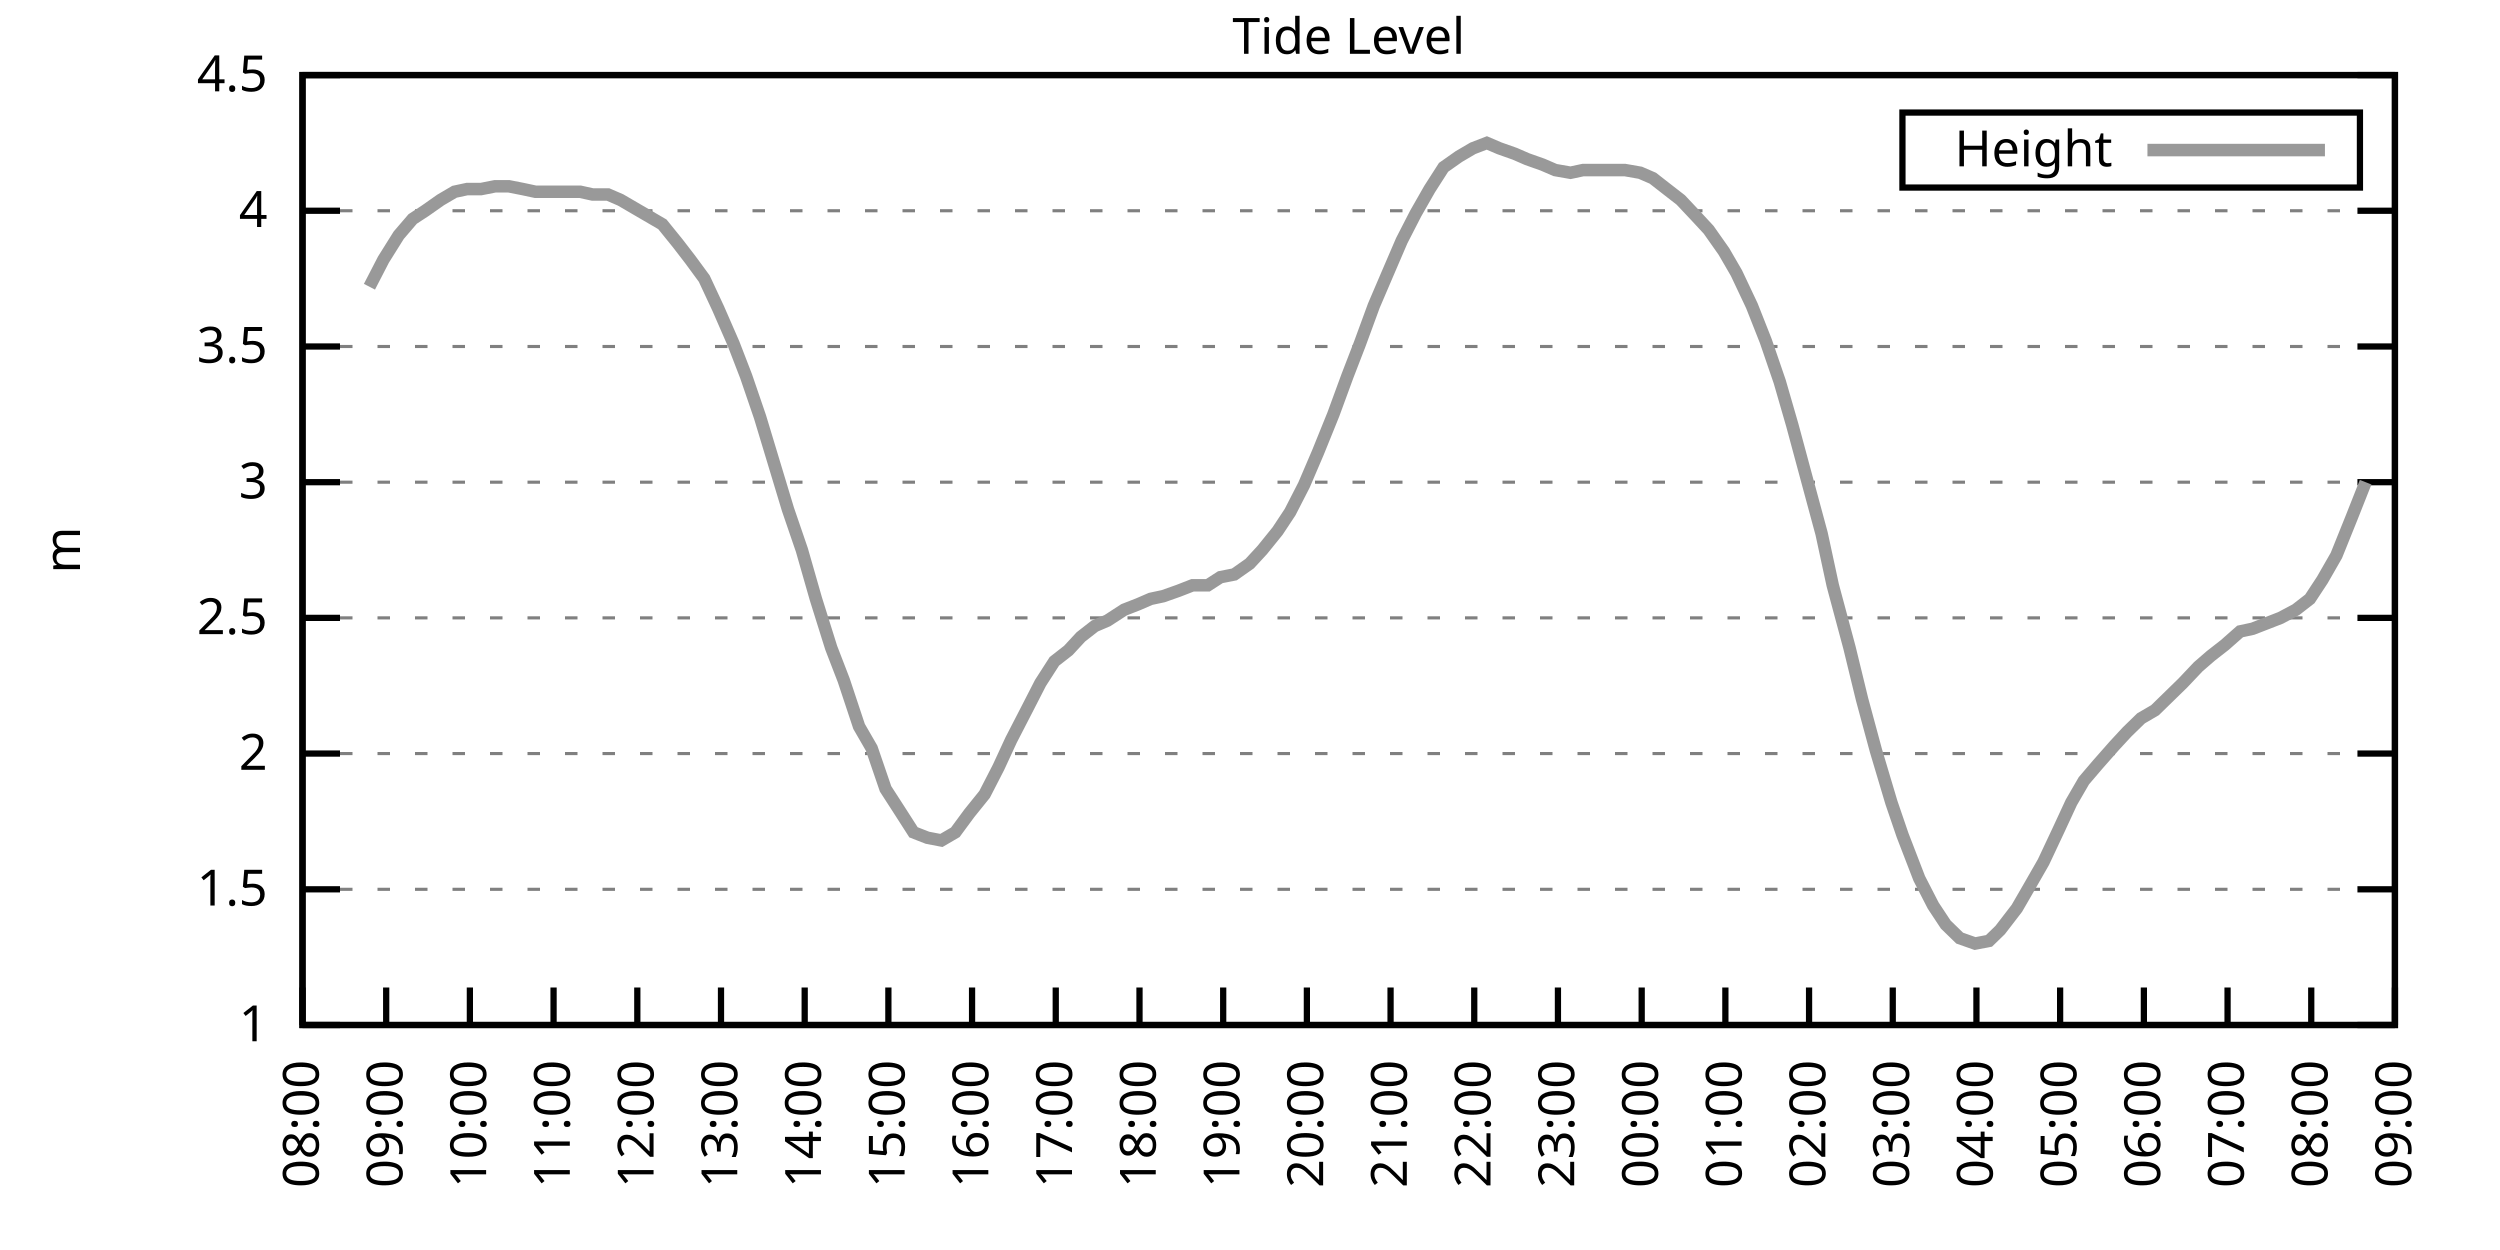
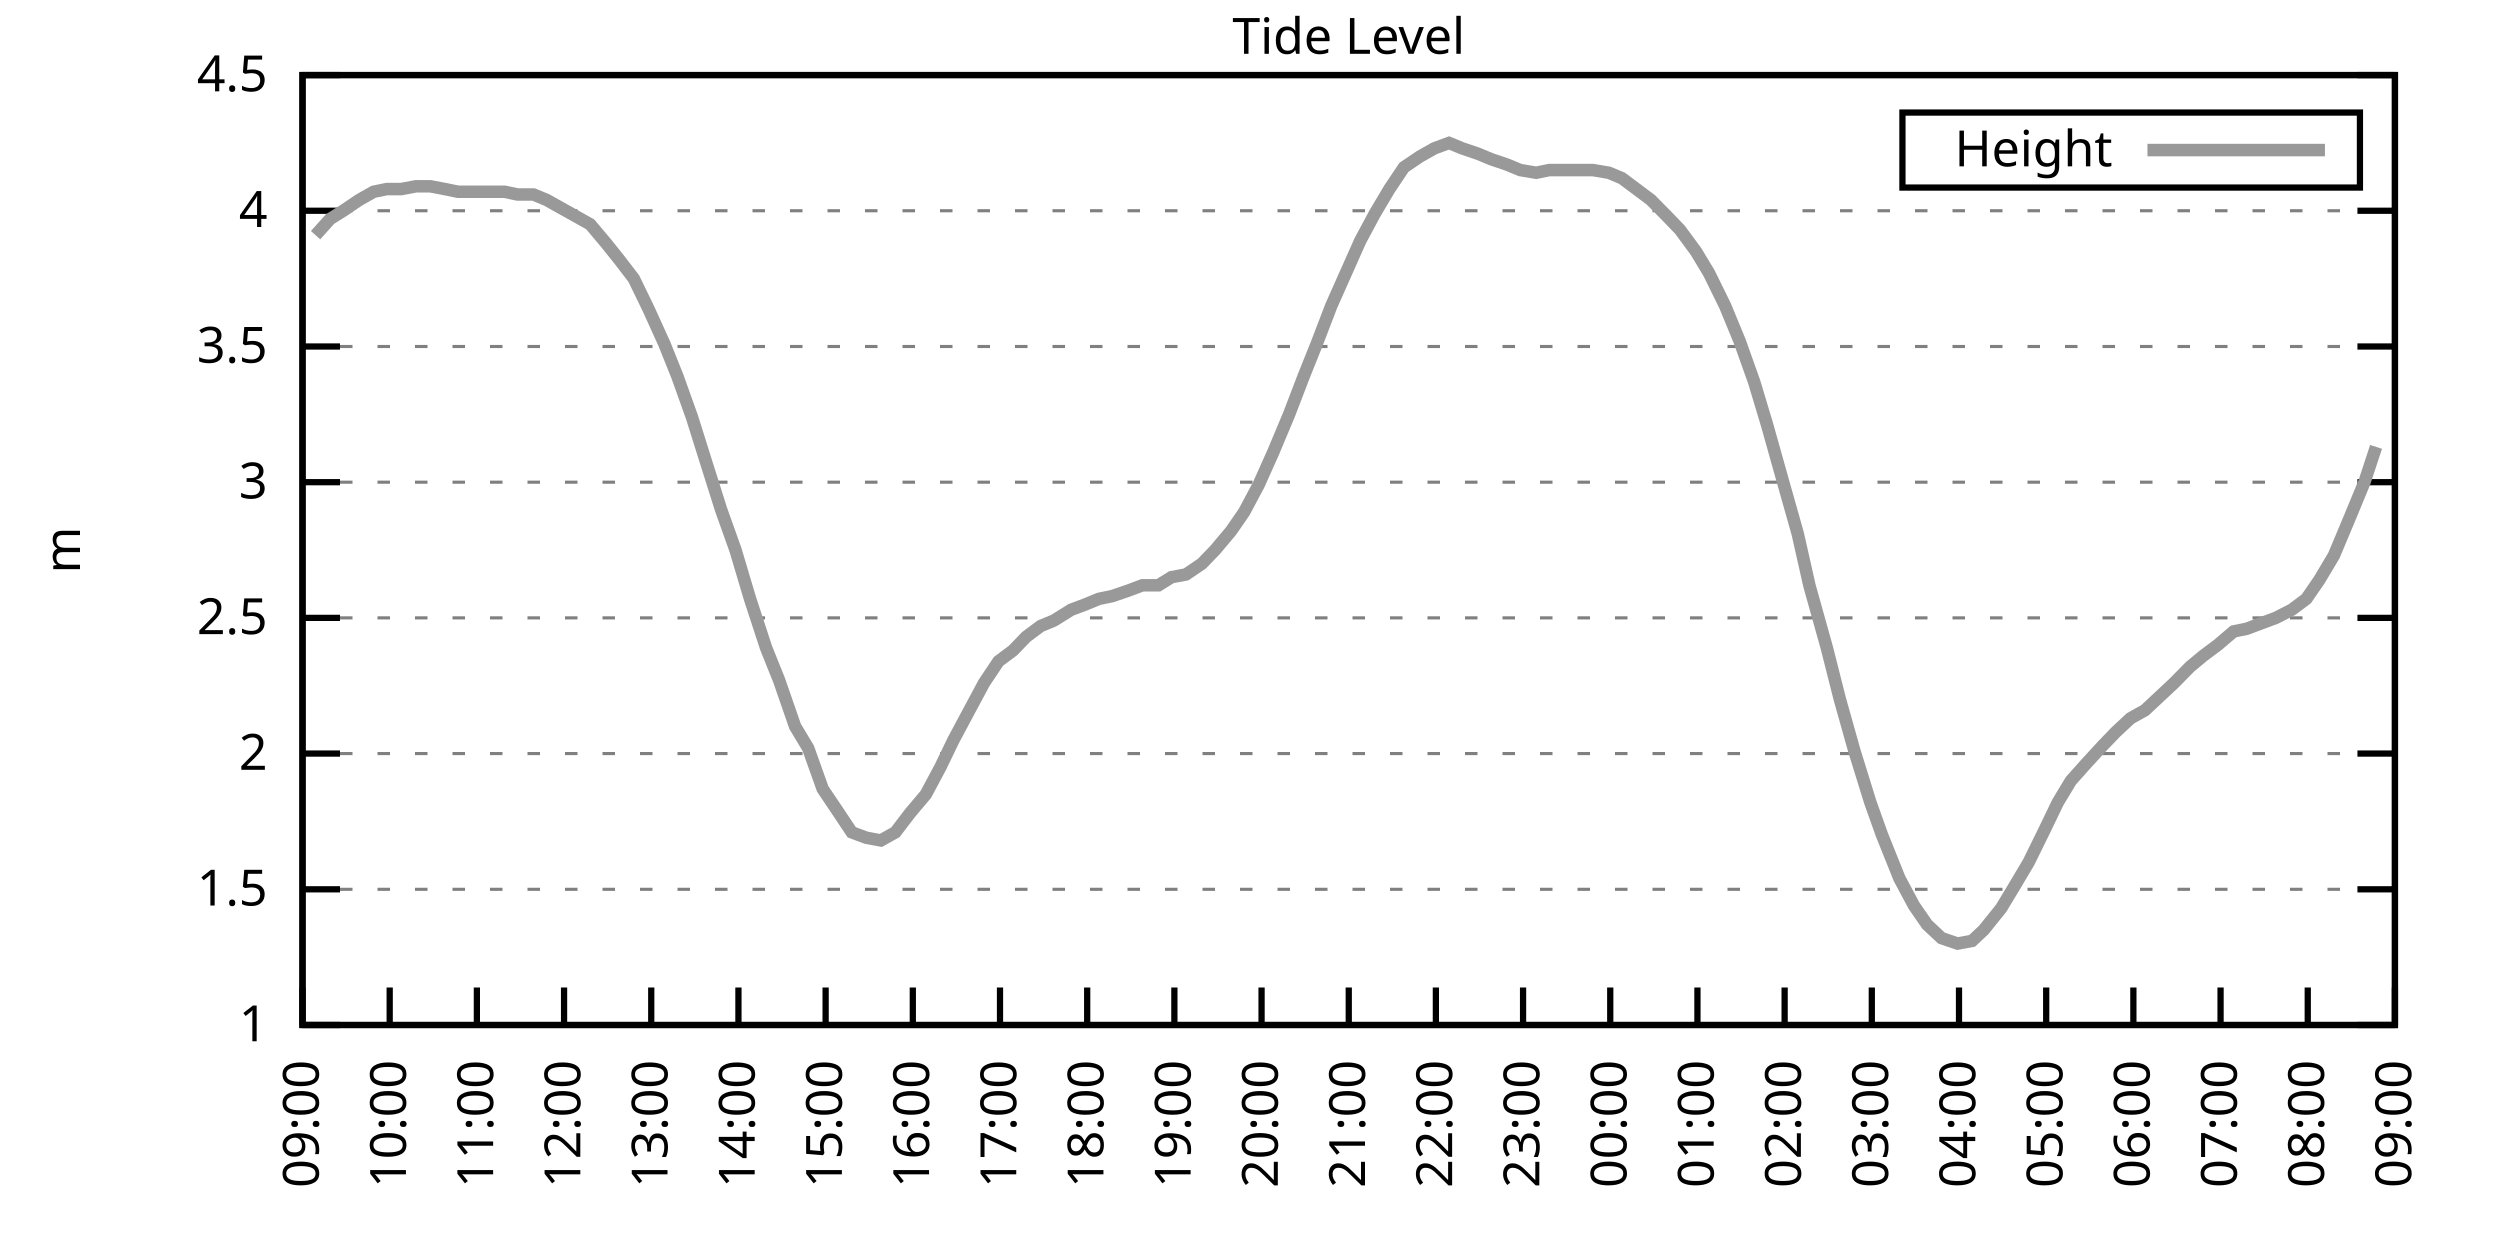
<svg xmlns="http://www.w3.org/2000/svg" xmlns:xlink="http://www.w3.org/1999/xlink" width="400" height="200" viewBox="0 0 400 200">
  <g id="gnuplot_canvas">
    <rect x="0" y="0" width="400" height="200" fill="none" />
    <defs>
      <circle id="gpDot" r="0.5" stroke-width="0.5" stroke="currentColor" />
      <path id="gpPt0" stroke-width="0.333" stroke="currentColor" d="M-1,0 h2 M0,-1 v2" />
      <path id="gpPt1" stroke-width="0.333" stroke="currentColor" d="M-1,-1 L1,1 M1,-1 L-1,1" />
      <path id="gpPt2" stroke-width="0.333" stroke="currentColor" d="M-1,0 L1,0 M0,-1 L0,1 M-1,-1 L1,1 M-1,1 L1,-1" />
      <rect id="gpPt3" stroke-width="0.333" stroke="currentColor" x="-1" y="-1" width="2" height="2" />
      <rect id="gpPt4" stroke-width="0.333" stroke="currentColor" fill="currentColor" x="-1" y="-1" width="2" height="2" />
      <circle id="gpPt5" stroke-width="0.333" stroke="currentColor" cx="0" cy="0" r="1" />
      <use xlink:href="#gpPt5" id="gpPt6" fill="currentColor" stroke="none" />
      <path id="gpPt7" stroke-width="0.333" stroke="currentColor" d="M0,-1.33 L-1.33,0.67 L1.33,0.67 z" />
      <use xlink:href="#gpPt7" id="gpPt8" fill="currentColor" stroke="none" />
      <use xlink:href="#gpPt7" id="gpPt9" stroke="currentColor" transform="rotate(180)" />
      <use xlink:href="#gpPt9" id="gpPt10" fill="currentColor" stroke="none" />
      <use xlink:href="#gpPt3" id="gpPt11" stroke="currentColor" transform="rotate(45)" />
      <use xlink:href="#gpPt11" id="gpPt12" fill="currentColor" stroke="none" />
      <path id="gpPt13" stroke-width="0.333" stroke="currentColor" d="M0,1.330 L1.265,0.411 L0.782,-1.067 L-0.782,-1.076 L-1.265,0.411 z" />
      <use xlink:href="#gpPt13" id="gpPt14" fill="currentColor" stroke="none" />
      <filter id="textbox" filterUnits="objectBoundingBox" x="0" y="0" height="1" width="1">
        <feFlood flood-color="white" flood-opacity="1" result="bgnd" />
        <feComposite in="SourceGraphic" in2="bgnd" operator="atop" />
      </filter>
      <filter id="greybox" filterUnits="objectBoundingBox" x="0" y="0" height="1" width="1">
        <feFlood flood-color="lightgrey" flood-opacity="1" result="grey" />
        <feComposite in="SourceGraphic" in2="grey" operator="atop" />
      </filter>
    </defs>
    <g fill="none" color="white" stroke="currentColor" stroke-width="1.00" stroke-linecap="butt" stroke-linejoin="miter">
</g>
    <g fill="none" color="black" stroke="currentColor" stroke-width="1.00" stroke-linecap="butt" stroke-linejoin="miter">
      <g stroke="none" shape-rendering="crispEdges">
        <polygon fill="rgb(255, 255, 255)" points="48.40,164.00 383.18,164.00 383.18,12.02 48.40,12.02 " />
      </g>
    </g>
    <g fill="none" color="black" stroke="currentColor" stroke-width="1.00" stroke-linecap="butt" stroke-linejoin="miter">
</g>
    <g fill="none" color="black" stroke="black" stroke-width="0.50" stroke-linecap="butt" stroke-linejoin="miter">
</g>
    <g fill="none" color="gray" stroke="currentColor" stroke-width="0.50" stroke-linecap="butt" stroke-linejoin="miter">
      <path stroke="gray" stroke-dasharray="2,4" class="gridline" d="M48.40,164.00 L383.19,164.00  " />
    </g>
    <g fill="none" color="gray" stroke="gray" stroke-width="1.00" stroke-linecap="butt" stroke-linejoin="miter">
</g>
    <g fill="none" color="black" stroke="currentColor" stroke-width="1.00" stroke-linecap="butt" stroke-linejoin="miter">
      <path stroke="black" d="M48.40,164.00 L54.40,164.00 M383.19,164.00 L377.19,164.00  " />
      <g transform="translate(42.80,166.60)" stroke="none" fill="black" font-family="Sans" font-size="8.00" text-anchor="end">
        <text>
          <tspan font-family="Sans"> 1</tspan>
        </text>
      </g>
    </g>
    <g fill="none" color="black" stroke="currentColor" stroke-width="1.00" stroke-linecap="butt" stroke-linejoin="miter">
</g>
    <g fill="none" color="black" stroke="black" stroke-width="0.50" stroke-linecap="butt" stroke-linejoin="miter">
</g>
    <g fill="none" color="gray" stroke="currentColor" stroke-width="0.50" stroke-linecap="butt" stroke-linejoin="miter">
      <path stroke="gray" stroke-dasharray="2,4" class="gridline" d="M48.40,142.29 L383.19,142.29  " />
    </g>
    <g fill="none" color="gray" stroke="gray" stroke-width="1.00" stroke-linecap="butt" stroke-linejoin="miter">
</g>
    <g fill="none" color="black" stroke="currentColor" stroke-width="1.00" stroke-linecap="butt" stroke-linejoin="miter">
      <path stroke="black" d="M48.40,142.29 L54.40,142.29 M383.19,142.29 L377.19,142.29  " />
      <g transform="translate(42.80,144.89)" stroke="none" fill="black" font-family="Sans" font-size="8.00" text-anchor="end">
        <text>
          <tspan font-family="Sans"> 1.5</tspan>
        </text>
      </g>
    </g>
    <g fill="none" color="black" stroke="currentColor" stroke-width="1.00" stroke-linecap="butt" stroke-linejoin="miter">
</g>
    <g fill="none" color="black" stroke="black" stroke-width="0.50" stroke-linecap="butt" stroke-linejoin="miter">
</g>
    <g fill="none" color="gray" stroke="currentColor" stroke-width="0.50" stroke-linecap="butt" stroke-linejoin="miter">
      <path stroke="gray" stroke-dasharray="2,4" class="gridline" d="M48.40,120.57 L383.19,120.57  " />
    </g>
    <g fill="none" color="gray" stroke="gray" stroke-width="1.00" stroke-linecap="butt" stroke-linejoin="miter">
</g>
    <g fill="none" color="black" stroke="currentColor" stroke-width="1.00" stroke-linecap="butt" stroke-linejoin="miter">
      <path stroke="black" d="M48.40,120.57 L54.40,120.57 M383.19,120.57 L377.19,120.57  " />
      <g transform="translate(42.80,123.17)" stroke="none" fill="black" font-family="Sans" font-size="8.00" text-anchor="end">
        <text>
          <tspan font-family="Sans"> 2</tspan>
        </text>
      </g>
    </g>
    <g fill="none" color="black" stroke="currentColor" stroke-width="1.00" stroke-linecap="butt" stroke-linejoin="miter">
</g>
    <g fill="none" color="black" stroke="black" stroke-width="0.50" stroke-linecap="butt" stroke-linejoin="miter">
</g>
    <g fill="none" color="gray" stroke="currentColor" stroke-width="0.50" stroke-linecap="butt" stroke-linejoin="miter">
      <path stroke="gray" stroke-dasharray="2,4" class="gridline" d="M48.40,98.86 L383.19,98.86  " />
    </g>
    <g fill="none" color="gray" stroke="gray" stroke-width="1.00" stroke-linecap="butt" stroke-linejoin="miter">
</g>
    <g fill="none" color="black" stroke="currentColor" stroke-width="1.00" stroke-linecap="butt" stroke-linejoin="miter">
      <path stroke="black" d="M48.40,98.86 L54.40,98.86 M383.19,98.86 L377.19,98.86  " />
      <g transform="translate(42.80,101.46)" stroke="none" fill="black" font-family="Sans" font-size="8.00" text-anchor="end">
        <text>
          <tspan font-family="Sans"> 2.5</tspan>
        </text>
      </g>
    </g>
    <g fill="none" color="black" stroke="currentColor" stroke-width="1.00" stroke-linecap="butt" stroke-linejoin="miter">
</g>
    <g fill="none" color="black" stroke="black" stroke-width="0.50" stroke-linecap="butt" stroke-linejoin="miter">
</g>
    <g fill="none" color="gray" stroke="currentColor" stroke-width="0.50" stroke-linecap="butt" stroke-linejoin="miter">
      <path stroke="gray" stroke-dasharray="2,4" class="gridline" d="M48.40,77.15 L383.19,77.15  " />
    </g>
    <g fill="none" color="gray" stroke="gray" stroke-width="1.00" stroke-linecap="butt" stroke-linejoin="miter">
</g>
    <g fill="none" color="black" stroke="currentColor" stroke-width="1.00" stroke-linecap="butt" stroke-linejoin="miter">
      <path stroke="black" d="M48.40,77.15 L54.40,77.15 M383.19,77.15 L377.19,77.15  " />
      <g transform="translate(42.80,79.75)" stroke="none" fill="black" font-family="Sans" font-size="8.00" text-anchor="end">
        <text>
          <tspan font-family="Sans"> 3</tspan>
        </text>
      </g>
    </g>
    <g fill="none" color="black" stroke="currentColor" stroke-width="1.00" stroke-linecap="butt" stroke-linejoin="miter">
</g>
    <g fill="none" color="black" stroke="black" stroke-width="0.50" stroke-linecap="butt" stroke-linejoin="miter">
</g>
    <g fill="none" color="gray" stroke="currentColor" stroke-width="0.50" stroke-linecap="butt" stroke-linejoin="miter">
      <path stroke="gray" stroke-dasharray="2,4" class="gridline" d="M48.40,55.44 L383.19,55.44  " />
    </g>
    <g fill="none" color="gray" stroke="gray" stroke-width="1.00" stroke-linecap="butt" stroke-linejoin="miter">
</g>
    <g fill="none" color="black" stroke="currentColor" stroke-width="1.00" stroke-linecap="butt" stroke-linejoin="miter">
      <path stroke="black" d="M48.40,55.44 L54.40,55.44 M383.19,55.44 L377.19,55.44  " />
      <g transform="translate(42.80,58.04)" stroke="none" fill="black" font-family="Sans" font-size="8.00" text-anchor="end">
        <text>
          <tspan font-family="Sans"> 3.5</tspan>
        </text>
      </g>
    </g>
    <g fill="none" color="black" stroke="currentColor" stroke-width="1.00" stroke-linecap="butt" stroke-linejoin="miter">
</g>
    <g fill="none" color="black" stroke="black" stroke-width="0.50" stroke-linecap="butt" stroke-linejoin="miter">
</g>
    <g fill="none" color="gray" stroke="currentColor" stroke-width="0.50" stroke-linecap="butt" stroke-linejoin="miter">
      <path stroke="gray" stroke-dasharray="2,4" class="gridline" d="M48.40,33.72 L383.19,33.72  " />
    </g>
    <g fill="none" color="gray" stroke="gray" stroke-width="1.00" stroke-linecap="butt" stroke-linejoin="miter">
</g>
    <g fill="none" color="black" stroke="currentColor" stroke-width="1.00" stroke-linecap="butt" stroke-linejoin="miter">
      <path stroke="black" d="M48.40,33.72 L54.40,33.72 M383.19,33.72 L377.19,33.72  " />
      <g transform="translate(42.80,36.32)" stroke="none" fill="black" font-family="Sans" font-size="8.00" text-anchor="end">
        <text>
          <tspan font-family="Sans"> 4</tspan>
        </text>
      </g>
    </g>
    <g fill="none" color="black" stroke="currentColor" stroke-width="1.00" stroke-linecap="butt" stroke-linejoin="miter">
</g>
    <g fill="none" color="black" stroke="black" stroke-width="0.50" stroke-linecap="butt" stroke-linejoin="miter">
</g>
    <g fill="none" color="gray" stroke="currentColor" stroke-width="0.50" stroke-linecap="butt" stroke-linejoin="miter">
      <path stroke="gray" stroke-dasharray="2,4" class="gridline" d="M48.40,12.01 L383.19,12.01  " />
    </g>
    <g fill="none" color="gray" stroke="gray" stroke-width="1.00" stroke-linecap="butt" stroke-linejoin="miter">
</g>
    <g fill="none" color="black" stroke="currentColor" stroke-width="1.00" stroke-linecap="butt" stroke-linejoin="miter">
      <path stroke="black" d="M48.40,12.01 L54.40,12.01 M383.19,12.01 L377.19,12.01  " />
      <g transform="translate(42.80,14.61)" stroke="none" fill="black" font-family="Sans" font-size="8.00" text-anchor="end">
        <text>
          <tspan font-family="Sans"> 4.5</tspan>
        </text>
      </g>
    </g>
    <g fill="none" color="black" stroke="currentColor" stroke-width="1.00" stroke-linecap="butt" stroke-linejoin="miter">
      <path stroke="black" d="M48.40,164.00 L48.40,158.00  " />
      <g transform="translate(51.00,169.60) rotate(270.00)" stroke="none" fill="black" font-family="Sans" font-size="8.00" text-anchor="end">
        <text>
-           <tspan font-family="Sans">08:00</tspan>
-         </text>
-       </g>
-     </g>
-     <g fill="none" color="black" stroke="currentColor" stroke-width="1.00" stroke-linecap="butt" stroke-linejoin="miter">
-       <path stroke="black" d="M61.79,164.00 L61.79,158.00  " />
-       <g transform="translate(64.39,169.60) rotate(270.00)" stroke="none" fill="black" font-family="Sans" font-size="8.00" text-anchor="end">
-         <text>
          <tspan font-family="Sans">09:00</tspan>
        </text>
      </g>
    </g>
    <g fill="none" color="black" stroke="currentColor" stroke-width="1.00" stroke-linecap="butt" stroke-linejoin="miter">
-       <path stroke="black" d="M75.18,164.00 L75.18,158.00  " />
-       <g transform="translate(77.78,169.60) rotate(270.00)" stroke="none" fill="black" font-family="Sans" font-size="8.00" text-anchor="end">
+       <path stroke="black" d="M62.35,164.00 L62.35,158.00  " />
+       <g transform="translate(64.95,169.60) rotate(270.00)" stroke="none" fill="black" font-family="Sans" font-size="8.00" text-anchor="end">
        <text>
          <tspan font-family="Sans">10:00</tspan>
        </text>
      </g>
    </g>
    <g fill="none" color="black" stroke="currentColor" stroke-width="1.00" stroke-linecap="butt" stroke-linejoin="miter">
-       <path stroke="black" d="M88.57,164.00 L88.57,158.00  " />
-       <g transform="translate(91.17,169.60) rotate(270.00)" stroke="none" fill="black" font-family="Sans" font-size="8.00" text-anchor="end">
+       <path stroke="black" d="M76.30,164.00 L76.30,158.00  " />
+       <g transform="translate(78.90,169.60) rotate(270.00)" stroke="none" fill="black" font-family="Sans" font-size="8.00" text-anchor="end">
        <text>
          <tspan font-family="Sans">11:00</tspan>
        </text>
      </g>
    </g>
    <g fill="none" color="black" stroke="currentColor" stroke-width="1.00" stroke-linecap="butt" stroke-linejoin="miter">
-       <path stroke="black" d="M101.97,164.00 L101.97,158.00  " />
-       <g transform="translate(104.57,169.60) rotate(270.00)" stroke="none" fill="black" font-family="Sans" font-size="8.00" text-anchor="end">
+       <path stroke="black" d="M90.25,164.00 L90.25,158.00  " />
+       <g transform="translate(92.85,169.60) rotate(270.00)" stroke="none" fill="black" font-family="Sans" font-size="8.00" text-anchor="end">
        <text>
          <tspan font-family="Sans">12:00</tspan>
        </text>
      </g>
    </g>
    <g fill="none" color="black" stroke="currentColor" stroke-width="1.00" stroke-linecap="butt" stroke-linejoin="miter">
-       <path stroke="black" d="M115.36,164.00 L115.36,158.00  " />
-       <g transform="translate(117.96,169.60) rotate(270.00)" stroke="none" fill="black" font-family="Sans" font-size="8.00" text-anchor="end">
+       <path stroke="black" d="M104.20,164.00 L104.20,158.00  " />
+       <g transform="translate(106.80,169.60) rotate(270.00)" stroke="none" fill="black" font-family="Sans" font-size="8.00" text-anchor="end">
        <text>
          <tspan font-family="Sans">13:00</tspan>
        </text>
      </g>
    </g>
    <g fill="none" color="black" stroke="currentColor" stroke-width="1.00" stroke-linecap="butt" stroke-linejoin="miter">
-       <path stroke="black" d="M128.75,164.00 L128.75,158.00  " />
-       <g transform="translate(131.35,169.60) rotate(270.00)" stroke="none" fill="black" font-family="Sans" font-size="8.00" text-anchor="end">
+       <path stroke="black" d="M118.15,164.00 L118.15,158.00  " />
+       <g transform="translate(120.75,169.60) rotate(270.00)" stroke="none" fill="black" font-family="Sans" font-size="8.00" text-anchor="end">
        <text>
          <tspan font-family="Sans">14:00</tspan>
        </text>
      </g>
    </g>
    <g fill="none" color="black" stroke="currentColor" stroke-width="1.00" stroke-linecap="butt" stroke-linejoin="miter">
-       <path stroke="black" d="M142.14,164.00 L142.14,158.00  " />
-       <g transform="translate(144.74,169.60) rotate(270.00)" stroke="none" fill="black" font-family="Sans" font-size="8.00" text-anchor="end">
+       <path stroke="black" d="M132.10,164.00 L132.10,158.00  " />
+       <g transform="translate(134.70,169.60) rotate(270.00)" stroke="none" fill="black" font-family="Sans" font-size="8.00" text-anchor="end">
        <text>
          <tspan font-family="Sans">15:00</tspan>
        </text>
      </g>
    </g>
    <g fill="none" color="black" stroke="currentColor" stroke-width="1.00" stroke-linecap="butt" stroke-linejoin="miter">
-       <path stroke="black" d="M155.53,164.00 L155.53,158.00  " />
-       <g transform="translate(158.13,169.60) rotate(270.00)" stroke="none" fill="black" font-family="Sans" font-size="8.00" text-anchor="end">
+       <path stroke="black" d="M146.05,164.00 L146.05,158.00  " />
+       <g transform="translate(148.65,169.60) rotate(270.00)" stroke="none" fill="black" font-family="Sans" font-size="8.00" text-anchor="end">
        <text>
          <tspan font-family="Sans">16:00</tspan>
        </text>
      </g>
    </g>
    <g fill="none" color="black" stroke="currentColor" stroke-width="1.00" stroke-linecap="butt" stroke-linejoin="miter">
-       <path stroke="black" d="M168.92,164.00 L168.92,158.00  " />
-       <g transform="translate(171.52,169.60) rotate(270.00)" stroke="none" fill="black" font-family="Sans" font-size="8.00" text-anchor="end">
+       <path stroke="black" d="M160.00,164.00 L160.00,158.00  " />
+       <g transform="translate(162.60,169.60) rotate(270.00)" stroke="none" fill="black" font-family="Sans" font-size="8.00" text-anchor="end">
        <text>
          <tspan font-family="Sans">17:00</tspan>
        </text>
      </g>
    </g>
    <g fill="none" color="black" stroke="currentColor" stroke-width="1.00" stroke-linecap="butt" stroke-linejoin="miter">
-       <path stroke="black" d="M182.32,164.00 L182.32,158.00  " />
-       <g transform="translate(184.92,169.60) rotate(270.00)" stroke="none" fill="black" font-family="Sans" font-size="8.00" text-anchor="end">
+       <path stroke="black" d="M173.95,164.00 L173.95,158.00  " />
+       <g transform="translate(176.55,169.60) rotate(270.00)" stroke="none" fill="black" font-family="Sans" font-size="8.00" text-anchor="end">
        <text>
          <tspan font-family="Sans">18:00</tspan>
        </text>
      </g>
    </g>
    <g fill="none" color="black" stroke="currentColor" stroke-width="1.00" stroke-linecap="butt" stroke-linejoin="miter">
-       <path stroke="black" d="M195.71,164.00 L195.71,158.00  " />
-       <g transform="translate(198.31,169.60) rotate(270.00)" stroke="none" fill="black" font-family="Sans" font-size="8.00" text-anchor="end">
+       <path stroke="black" d="M187.90,164.00 L187.90,158.00  " />
+       <g transform="translate(190.50,169.60) rotate(270.00)" stroke="none" fill="black" font-family="Sans" font-size="8.00" text-anchor="end">
        <text>
          <tspan font-family="Sans">19:00</tspan>
        </text>
      </g>
    </g>
    <g fill="none" color="black" stroke="currentColor" stroke-width="1.00" stroke-linecap="butt" stroke-linejoin="miter">
-       <path stroke="black" d="M209.10,164.00 L209.10,158.00  " />
-       <g transform="translate(211.70,169.60) rotate(270.00)" stroke="none" fill="black" font-family="Sans" font-size="8.00" text-anchor="end">
+       <path stroke="black" d="M201.85,164.00 L201.85,158.00  " />
+       <g transform="translate(204.45,169.60) rotate(270.00)" stroke="none" fill="black" font-family="Sans" font-size="8.00" text-anchor="end">
        <text>
          <tspan font-family="Sans">20:00</tspan>
        </text>
      </g>
    </g>
    <g fill="none" color="black" stroke="currentColor" stroke-width="1.00" stroke-linecap="butt" stroke-linejoin="miter">
-       <path stroke="black" d="M222.49,164.00 L222.49,158.00  " />
-       <g transform="translate(225.09,169.60) rotate(270.00)" stroke="none" fill="black" font-family="Sans" font-size="8.00" text-anchor="end">
+       <path stroke="black" d="M215.80,164.00 L215.80,158.00  " />
+       <g transform="translate(218.40,169.60) rotate(270.00)" stroke="none" fill="black" font-family="Sans" font-size="8.00" text-anchor="end">
        <text>
          <tspan font-family="Sans">21:00</tspan>
        </text>
      </g>
    </g>
    <g fill="none" color="black" stroke="currentColor" stroke-width="1.00" stroke-linecap="butt" stroke-linejoin="miter">
-       <path stroke="black" d="M235.88,164.00 L235.88,158.00  " />
-       <g transform="translate(238.48,169.60) rotate(270.00)" stroke="none" fill="black" font-family="Sans" font-size="8.00" text-anchor="end">
+       <path stroke="black" d="M229.74,164.00 L229.74,158.00  " />
+       <g transform="translate(232.34,169.60) rotate(270.00)" stroke="none" fill="black" font-family="Sans" font-size="8.00" text-anchor="end">
        <text>
          <tspan font-family="Sans">22:00</tspan>
        </text>
      </g>
    </g>
    <g fill="none" color="black" stroke="currentColor" stroke-width="1.00" stroke-linecap="butt" stroke-linejoin="miter">
-       <path stroke="black" d="M249.27,164.00 L249.27,158.00  " />
-       <g transform="translate(251.87,169.60) rotate(270.00)" stroke="none" fill="black" font-family="Sans" font-size="8.00" text-anchor="end">
+       <path stroke="black" d="M243.69,164.00 L243.69,158.00  " />
+       <g transform="translate(246.29,169.60) rotate(270.00)" stroke="none" fill="black" font-family="Sans" font-size="8.00" text-anchor="end">
        <text>
          <tspan font-family="Sans">23:00</tspan>
        </text>
      </g>
    </g>
    <g fill="none" color="black" stroke="currentColor" stroke-width="1.00" stroke-linecap="butt" stroke-linejoin="miter">
-       <path stroke="black" d="M262.67,164.00 L262.67,158.00  " />
-       <g transform="translate(265.27,169.60) rotate(270.00)" stroke="none" fill="black" font-family="Sans" font-size="8.00" text-anchor="end">
+       <path stroke="black" d="M257.64,164.00 L257.64,158.00  " />
+       <g transform="translate(260.24,169.60) rotate(270.00)" stroke="none" fill="black" font-family="Sans" font-size="8.00" text-anchor="end">
        <text>
          <tspan font-family="Sans">00:00</tspan>
        </text>
      </g>
    </g>
    <g fill="none" color="black" stroke="currentColor" stroke-width="1.00" stroke-linecap="butt" stroke-linejoin="miter">
-       <path stroke="black" d="M276.06,164.00 L276.06,158.00  " />
-       <g transform="translate(278.66,169.60) rotate(270.00)" stroke="none" fill="black" font-family="Sans" font-size="8.00" text-anchor="end">
+       <path stroke="black" d="M271.59,164.00 L271.59,158.00  " />
+       <g transform="translate(274.19,169.60) rotate(270.00)" stroke="none" fill="black" font-family="Sans" font-size="8.00" text-anchor="end">
        <text>
          <tspan font-family="Sans">01:00</tspan>
        </text>
      </g>
    </g>
    <g fill="none" color="black" stroke="currentColor" stroke-width="1.00" stroke-linecap="butt" stroke-linejoin="miter">
-       <path stroke="black" d="M289.45,164.00 L289.45,158.00  " />
-       <g transform="translate(292.05,169.60) rotate(270.00)" stroke="none" fill="black" font-family="Sans" font-size="8.00" text-anchor="end">
+       <path stroke="black" d="M285.54,164.00 L285.54,158.00  " />
+       <g transform="translate(288.14,169.60) rotate(270.00)" stroke="none" fill="black" font-family="Sans" font-size="8.00" text-anchor="end">
        <text>
          <tspan font-family="Sans">02:00</tspan>
        </text>
      </g>
    </g>
    <g fill="none" color="black" stroke="currentColor" stroke-width="1.00" stroke-linecap="butt" stroke-linejoin="miter">
-       <path stroke="black" d="M302.84,164.00 L302.84,158.00  " />
-       <g transform="translate(305.44,169.60) rotate(270.00)" stroke="none" fill="black" font-family="Sans" font-size="8.00" text-anchor="end">
+       <path stroke="black" d="M299.49,164.00 L299.49,158.00  " />
+       <g transform="translate(302.09,169.60) rotate(270.00)" stroke="none" fill="black" font-family="Sans" font-size="8.00" text-anchor="end">
        <text>
          <tspan font-family="Sans">03:00</tspan>
        </text>
      </g>
    </g>
    <g fill="none" color="black" stroke="currentColor" stroke-width="1.00" stroke-linecap="butt" stroke-linejoin="miter">
-       <path stroke="black" d="M316.23,164.00 L316.23,158.00  " />
-       <g transform="translate(318.83,169.60) rotate(270.00)" stroke="none" fill="black" font-family="Sans" font-size="8.00" text-anchor="end">
+       <path stroke="black" d="M313.44,164.00 L313.44,158.00  " />
+       <g transform="translate(316.04,169.60) rotate(270.00)" stroke="none" fill="black" font-family="Sans" font-size="8.00" text-anchor="end">
        <text>
          <tspan font-family="Sans">04:00</tspan>
        </text>
      </g>
    </g>
    <g fill="none" color="black" stroke="currentColor" stroke-width="1.00" stroke-linecap="butt" stroke-linejoin="miter">
-       <path stroke="black" d="M329.62,164.00 L329.62,158.00  " />
-       <g transform="translate(332.22,169.60) rotate(270.00)" stroke="none" fill="black" font-family="Sans" font-size="8.00" text-anchor="end">
+       <path stroke="black" d="M327.39,164.00 L327.39,158.00  " />
+       <g transform="translate(329.99,169.60) rotate(270.00)" stroke="none" fill="black" font-family="Sans" font-size="8.00" text-anchor="end">
        <text>
          <tspan font-family="Sans">05:00</tspan>
        </text>
      </g>
    </g>
    <g fill="none" color="black" stroke="currentColor" stroke-width="1.00" stroke-linecap="butt" stroke-linejoin="miter">
-       <path stroke="black" d="M343.02,164.00 L343.02,158.00  " />
-       <g transform="translate(345.62,169.60) rotate(270.00)" stroke="none" fill="black" font-family="Sans" font-size="8.00" text-anchor="end">
+       <path stroke="black" d="M341.34,164.00 L341.34,158.00  " />
+       <g transform="translate(343.94,169.60) rotate(270.00)" stroke="none" fill="black" font-family="Sans" font-size="8.00" text-anchor="end">
        <text>
          <tspan font-family="Sans">06:00</tspan>
        </text>
      </g>
    </g>
    <g fill="none" color="black" stroke="currentColor" stroke-width="1.00" stroke-linecap="butt" stroke-linejoin="miter">
-       <path stroke="black" d="M356.41,164.00 L356.41,158.00  " />
-       <g transform="translate(359.01,169.60) rotate(270.00)" stroke="none" fill="black" font-family="Sans" font-size="8.00" text-anchor="end">
+       <path stroke="black" d="M355.29,164.00 L355.29,158.00  " />
+       <g transform="translate(357.89,169.60) rotate(270.00)" stroke="none" fill="black" font-family="Sans" font-size="8.00" text-anchor="end">
        <text>
          <tspan font-family="Sans">07:00</tspan>
        </text>
      </g>
    </g>
    <g fill="none" color="black" stroke="currentColor" stroke-width="1.00" stroke-linecap="butt" stroke-linejoin="miter">
-       <path stroke="black" d="M369.80,164.00 L369.80,158.00  " />
-       <g transform="translate(372.40,169.60) rotate(270.00)" stroke="none" fill="black" font-family="Sans" font-size="8.00" text-anchor="end">
+       <path stroke="black" d="M369.24,164.00 L369.24,158.00  " />
+       <g transform="translate(371.84,169.60) rotate(270.00)" stroke="none" fill="black" font-family="Sans" font-size="8.00" text-anchor="end">
        <text>
          <tspan font-family="Sans">08:00</tspan>
        </text>
      </g>
    </g>
    <g fill="none" color="black" stroke="currentColor" stroke-width="1.00" stroke-linecap="butt" stroke-linejoin="miter">
      <path stroke="black" d="M383.19,164.00 L383.19,158.00  " />
      <g transform="translate(385.79,169.60) rotate(270.00)" stroke="none" fill="black" font-family="Sans" font-size="8.00" text-anchor="end">
        <text>
          <tspan font-family="Sans">09:00</tspan>
        </text>
      </g>
    </g>
    <g fill="none" color="black" stroke="currentColor" stroke-width="1.00" stroke-linecap="butt" stroke-linejoin="miter">
</g>
    <g fill="none" color="black" stroke="currentColor" stroke-width="1.00" stroke-linecap="butt" stroke-linejoin="miter">
      <path stroke="black" d="M48.40,12.01 L48.40,164.00 L383.19,164.00 L383.19,12.01 L48.40,12.01 Z  " />
    </g>
    <g fill="none" color="black" stroke="currentColor" stroke-width="1.00" stroke-linecap="butt" stroke-linejoin="miter">
</g>
    <g fill="none" color="black" stroke="currentColor" stroke-width="1.00" stroke-linecap="butt" stroke-linejoin="miter">
      <path stroke="black" d="M304.39,30.01 L304.39,18.01 L377.59,18.01 L377.59,30.01 L304.39,30.01 Z  " />
    </g>
    <g id="Tide_level_plot_1">
      <g fill="none" color="white" stroke="black" stroke-width="2.00" stroke-linecap="butt" stroke-linejoin="miter">
</g>
      <g fill="none" color="black" stroke="currentColor" stroke-width="2.00" stroke-linecap="butt" stroke-linejoin="miter">
        <g transform="translate(337.99,26.61)" stroke="none" fill="black" font-family="Sans" font-size="8.00" text-anchor="end">
          <text>
            <tspan font-family="Sans">Height</tspan>
          </text>
        </g>
      </g>
      <g fill="none" color="black" stroke="currentColor" stroke-width="2.00" stroke-linecap="butt" stroke-linejoin="miter">
-         <path stroke="rgb(153, 153, 153)" d="M343.59,24.01 L371.99,24.01 M59.11,45.88 L61.35,41.54 L63.80,37.63 L66.03,35.03 L68.04,33.72 L70.50,31.99   L72.73,30.68 L74.74,30.25 L76.97,30.25 L79.20,29.81 L81.43,29.81 L83.66,30.25 L85.67,30.68 L90.58,30.68   L92.82,30.68 L94.82,31.12 L97.28,31.12 L99.29,31.99 L101.52,33.29 L103.75,34.59 L105.98,35.89 L108.44,38.93   L110.45,41.54 L112.68,44.58 L114.91,49.36 L117.37,55.00 L119.38,60.21 L121.61,66.73 L123.84,74.11 L126.07,81.49   L128.30,88.00 L130.54,95.82 L132.99,103.64 L135.00,108.85 L137.45,116.23 L139.46,119.71 L141.69,126.22 L143.93,129.69   L146.16,133.17 L148.39,134.04 L150.62,134.47 L152.85,133.17 L155.09,130.13 L157.54,127.09 L159.77,122.75 L161.78,118.40   L164.24,113.63 L166.47,109.28 L168.70,105.81 L170.93,104.07 L172.94,101.90 L175.17,100.16 L177.18,99.30 L179.86,97.56   L182.09,96.69 L184.10,95.82 L186.11,95.39 L188.57,94.52 L190.80,93.65 L193.25,93.65 L195.26,92.35 L197.49,91.91   L199.95,90.18 L201.96,88.00 L204.41,84.97 L206.42,81.93 L208.65,77.58 L210.88,72.37 L213.34,66.29 L215.57,60.21   L217.58,55.00 L219.81,48.92 L222.04,43.71 L224.28,38.50 L226.51,34.16 L228.74,30.25 L230.97,26.77 L233.43,25.04   L235.66,23.73 L237.89,22.87 L239.90,23.73 L242.36,24.60 L244.36,25.47 L246.82,26.34 L248.83,27.21 L251.28,27.64   L253.29,27.21 L255.75,27.21 L257.98,27.21 L259.99,27.21 L262.44,27.64 L264.45,28.51 L266.68,30.25 L268.92,31.99   L271.37,34.59 L273.38,36.76 L275.83,40.24 L277.84,43.71 L280.30,48.92 L282.53,54.57 L284.76,61.08 L286.77,68.03   L289.23,77.15 L291.46,85.40 L293.24,93.65 L295.92,103.64 L297.93,111.89 L300.16,120.14 L302.62,128.39 L304.40,133.60   L307.08,140.55 L309.31,144.89 L311.32,147.93 L313.55,150.10 L316.01,150.97 L318.24,150.54 L320.03,148.80 L322.70,145.33   L324.71,141.85 L326.95,137.94 L329.40,132.73 L331.41,128.39 L333.42,124.92 L335.65,122.31 L338.33,119.27 L340.34,117.10   L342.57,114.93 L344.80,113.63 L349.26,109.28 L351.72,106.68 L353.73,104.94 L355.96,103.20 L358.42,101.03 L360.42,100.60   L362.66,99.73 L364.89,98.86 L367.34,97.56 L369.58,95.82 L371.58,92.78 L373.82,88.87 L376.27,82.79 L378.50,77.15    " />
+         <path stroke="rgb(153, 153, 153)" d="M343.59,24.01 L371.99,24.01 M50.49,37.63 L52.82,35.03 L54.91,33.72 L57.47,31.99 L59.79,30.68 L61.88,30.25   L64.21,30.25 L66.53,29.81 L68.86,29.81 L71.18,30.25 L73.28,30.68 L78.39,30.68 L80.72,30.68 L82.81,31.12   L85.37,31.12 L87.46,31.99 L89.78,33.29 L92.11,34.59 L94.43,35.89 L96.99,38.93 L99.08,41.54 L101.41,44.58   L103.73,49.36 L106.29,55.00 L108.38,60.21 L110.71,66.73 L113.03,74.11 L115.36,81.49 L117.68,88.00 L120.01,95.82   L122.57,103.64 L124.66,108.85 L127.22,116.23 L129.31,119.71 L131.63,126.22 L133.96,129.69 L136.28,133.17 L138.61,134.04   L140.93,134.47 L143.26,133.17 L145.58,130.13 L148.14,127.09 L150.46,122.75 L152.56,118.40 L155.11,113.63 L157.44,109.28   L159.76,105.81 L162.09,104.07 L164.18,101.90 L166.51,100.16 L168.60,99.30 L171.39,97.56 L173.71,96.69 L175.81,95.82   L177.90,95.39 L180.46,94.52 L182.78,93.65 L185.34,93.65 L187.43,92.35 L189.76,91.91 L192.31,90.18 L194.41,88.00   L196.96,84.97 L199.06,81.93 L201.38,77.58 L203.71,72.37 L206.26,66.29 L208.59,60.21 L210.68,55.00 L213.01,48.92   L215.33,43.71 L217.65,38.50 L219.98,34.16 L222.30,30.25 L224.63,26.77 L227.19,25.04 L229.51,23.73 L231.84,22.87   L233.93,23.73 L236.49,24.60 L238.58,25.47 L241.14,26.34 L243.23,27.21 L245.79,27.64 L247.88,27.21 L250.44,27.21   L252.76,27.21 L254.85,27.21 L257.41,27.64 L259.50,28.51 L261.83,30.25 L264.15,31.99 L266.71,34.59 L268.80,36.76   L271.36,40.24 L273.45,43.71 L276.01,48.92 L278.34,54.57 L280.66,61.08 L282.75,68.03 L285.31,77.15 L287.64,85.40   L289.50,93.65 L292.29,103.64 L294.38,111.89 L296.70,120.14 L299.26,128.39 L301.12,133.60 L303.91,140.55 L306.23,144.89   L308.33,147.93 L310.65,150.10 L313.21,150.97 L315.53,150.54 L317.39,148.80 L320.18,145.33 L322.28,141.85 L324.60,137.94   L327.16,132.73 L329.25,128.39 L331.34,124.92 L333.67,122.31 L336.46,119.27 L338.55,117.10 L340.88,114.93 L343.20,113.63   L347.85,109.28 L350.41,106.68 L352.50,104.94 L354.83,103.20 L357.38,101.03 L359.48,100.60 L361.80,99.73 L364.13,98.86   L366.68,97.56 L369.01,95.82 L371.10,92.78 L373.43,88.87 L375.98,82.79 L378.31,77.15 L380.17,71.50  " />
      </g>
    </g>
    <g fill="none" color="black" stroke="currentColor" stroke-width="2.00" stroke-linecap="butt" stroke-linejoin="miter">
</g>
    <g fill="none" color="black" stroke="black" stroke-width="1.00" stroke-linecap="butt" stroke-linejoin="miter">
</g>
    <g fill="none" color="black" stroke="currentColor" stroke-width="1.00" stroke-linecap="butt" stroke-linejoin="miter">
      <path stroke="black" d="M48.40,12.01 L48.40,164.00 L383.19,164.00 L383.19,12.01 L48.40,12.01 Z  " />
      <g transform="translate(12.80,88.01) rotate(270.00)" stroke="none" fill="black" font-family="Sans" font-size="8.00" text-anchor="middle">
        <text>
          <tspan font-family="Sans">m</tspan>
        </text>
      </g>
    </g>
    <g fill="none" color="black" stroke="currentColor" stroke-width="1.00" stroke-linecap="butt" stroke-linejoin="miter">
</g>
    <g fill="none" color="black" stroke="currentColor" stroke-width="1.00" stroke-linecap="butt" stroke-linejoin="miter">
      <g transform="translate(215.79,8.61)" stroke="none" fill="black" font-family="Sans" font-size="8.00" text-anchor="middle">
        <text>
          <tspan font-family="Sans">Tide Level</tspan>
        </text>
      </g>
    </g>
    <g fill="none" color="black" stroke="currentColor" stroke-width="1.00" stroke-linecap="butt" stroke-linejoin="miter">
</g>
  </g>
</svg>
